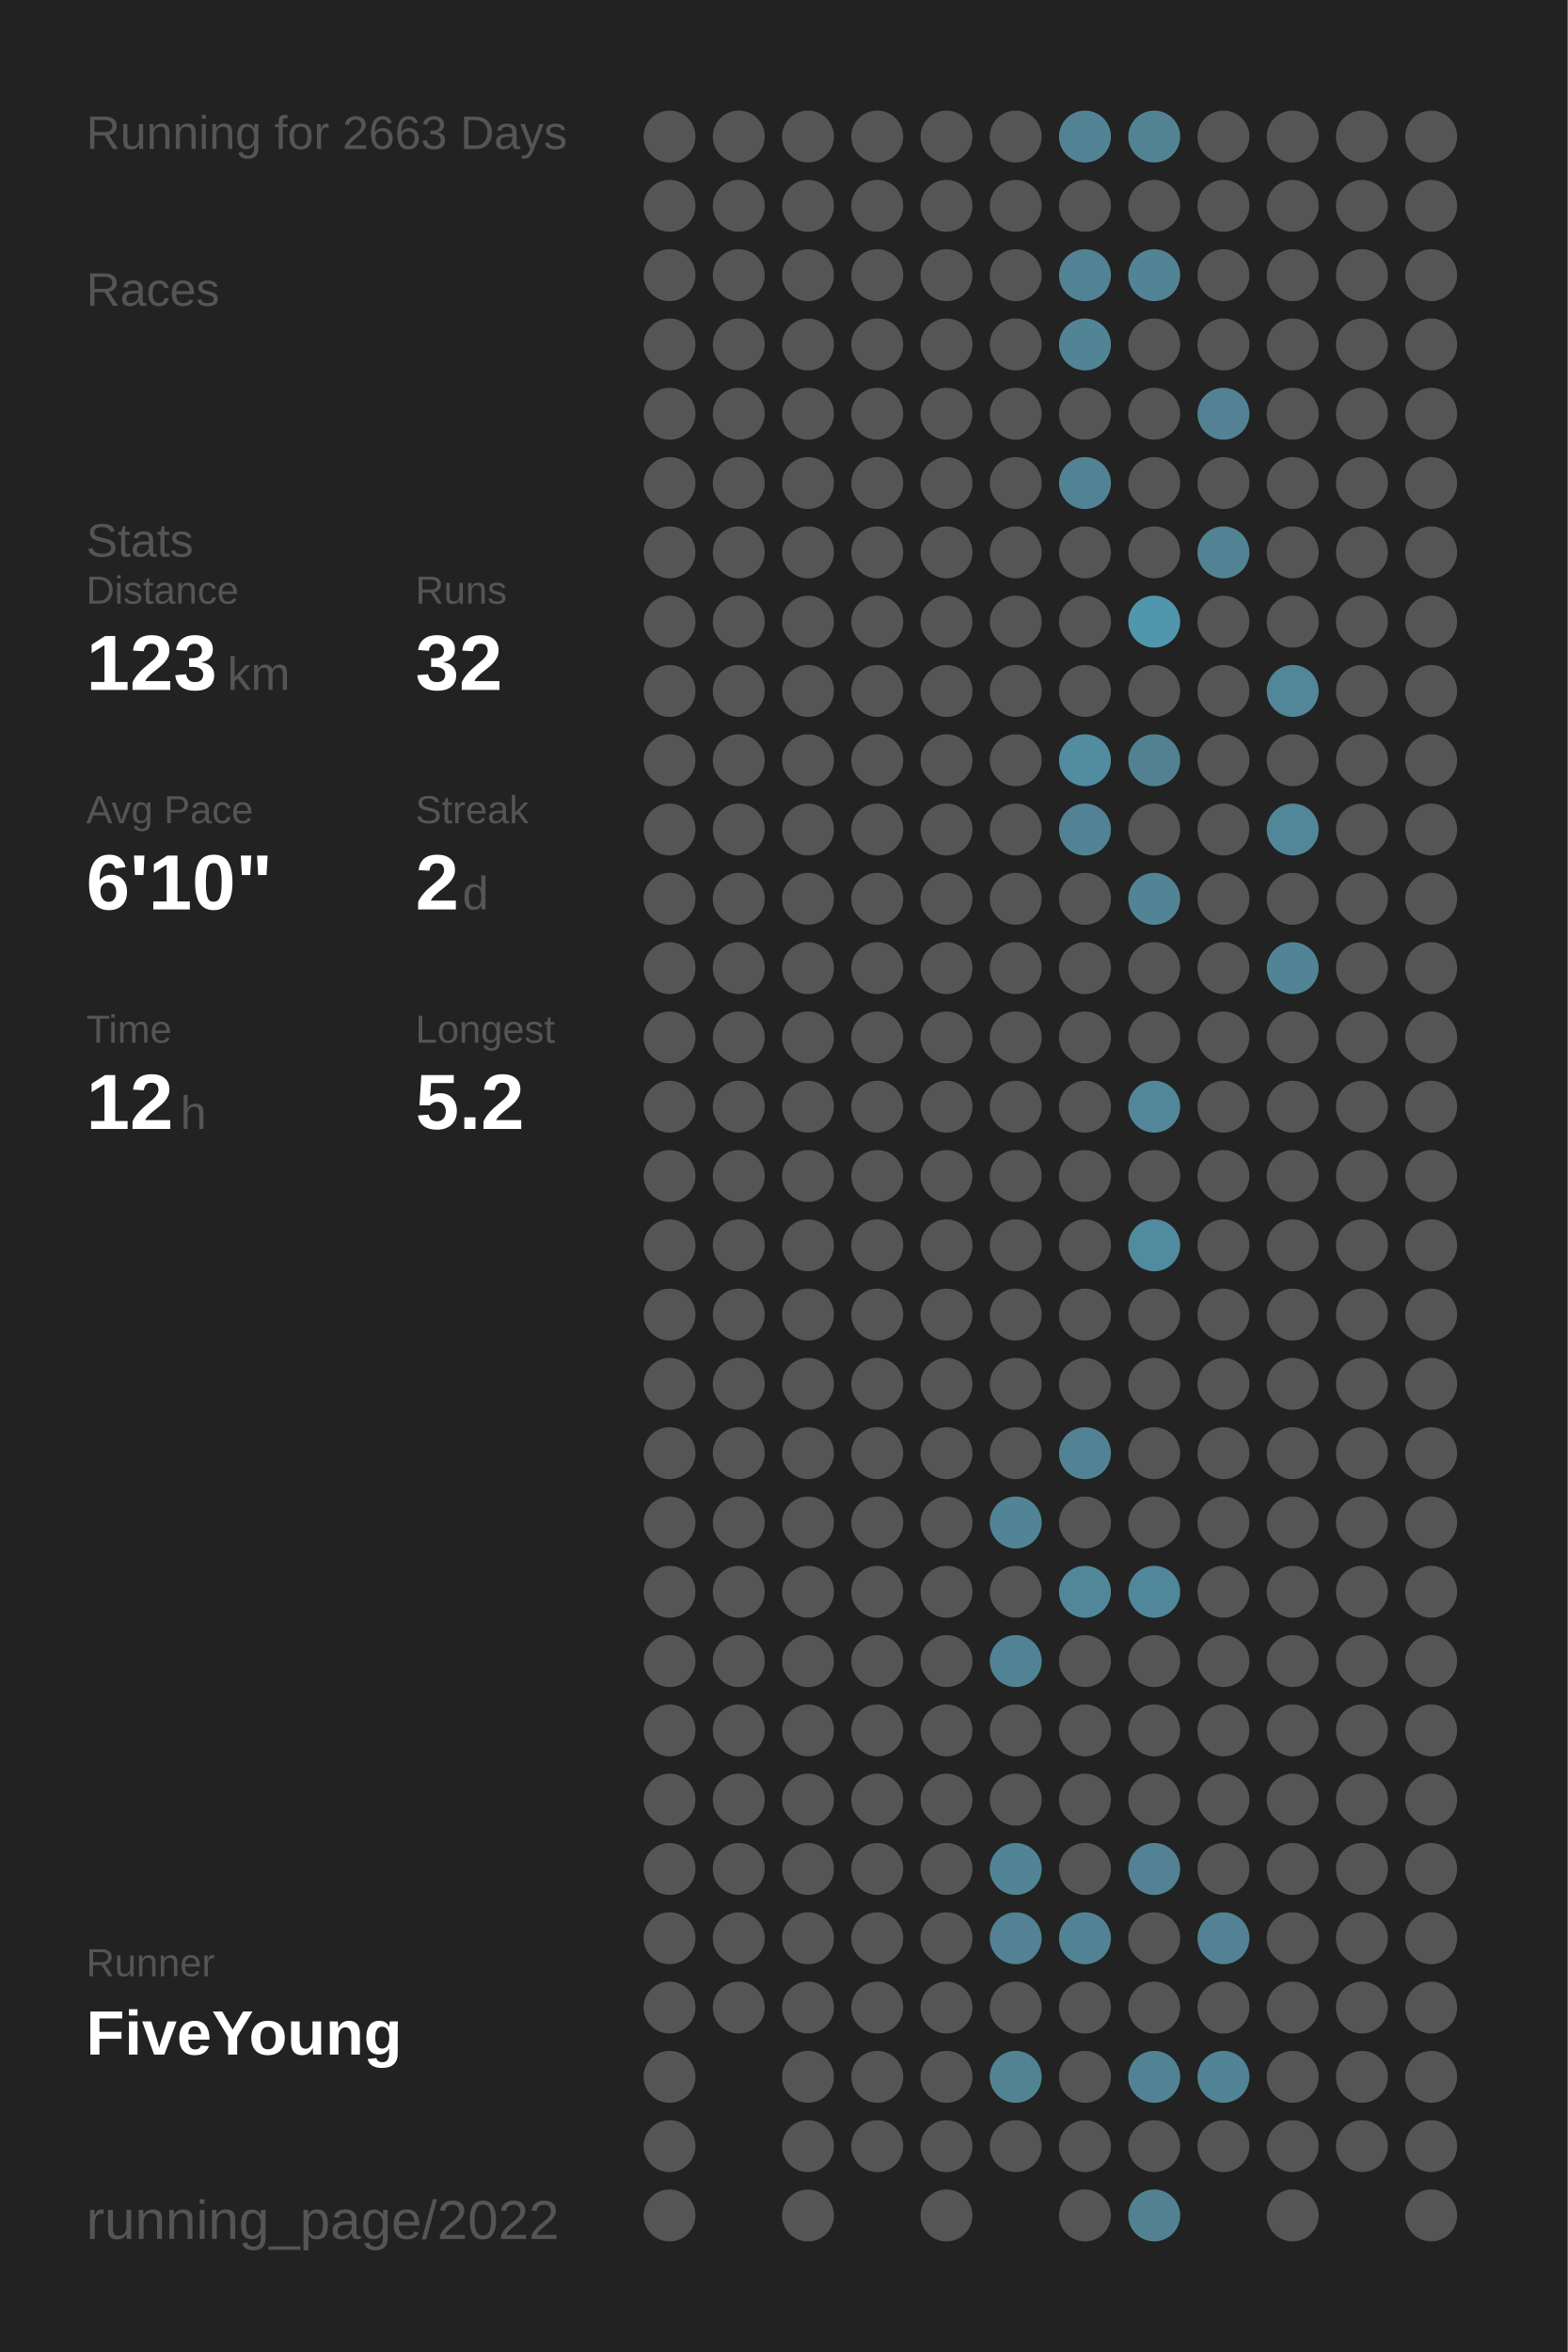
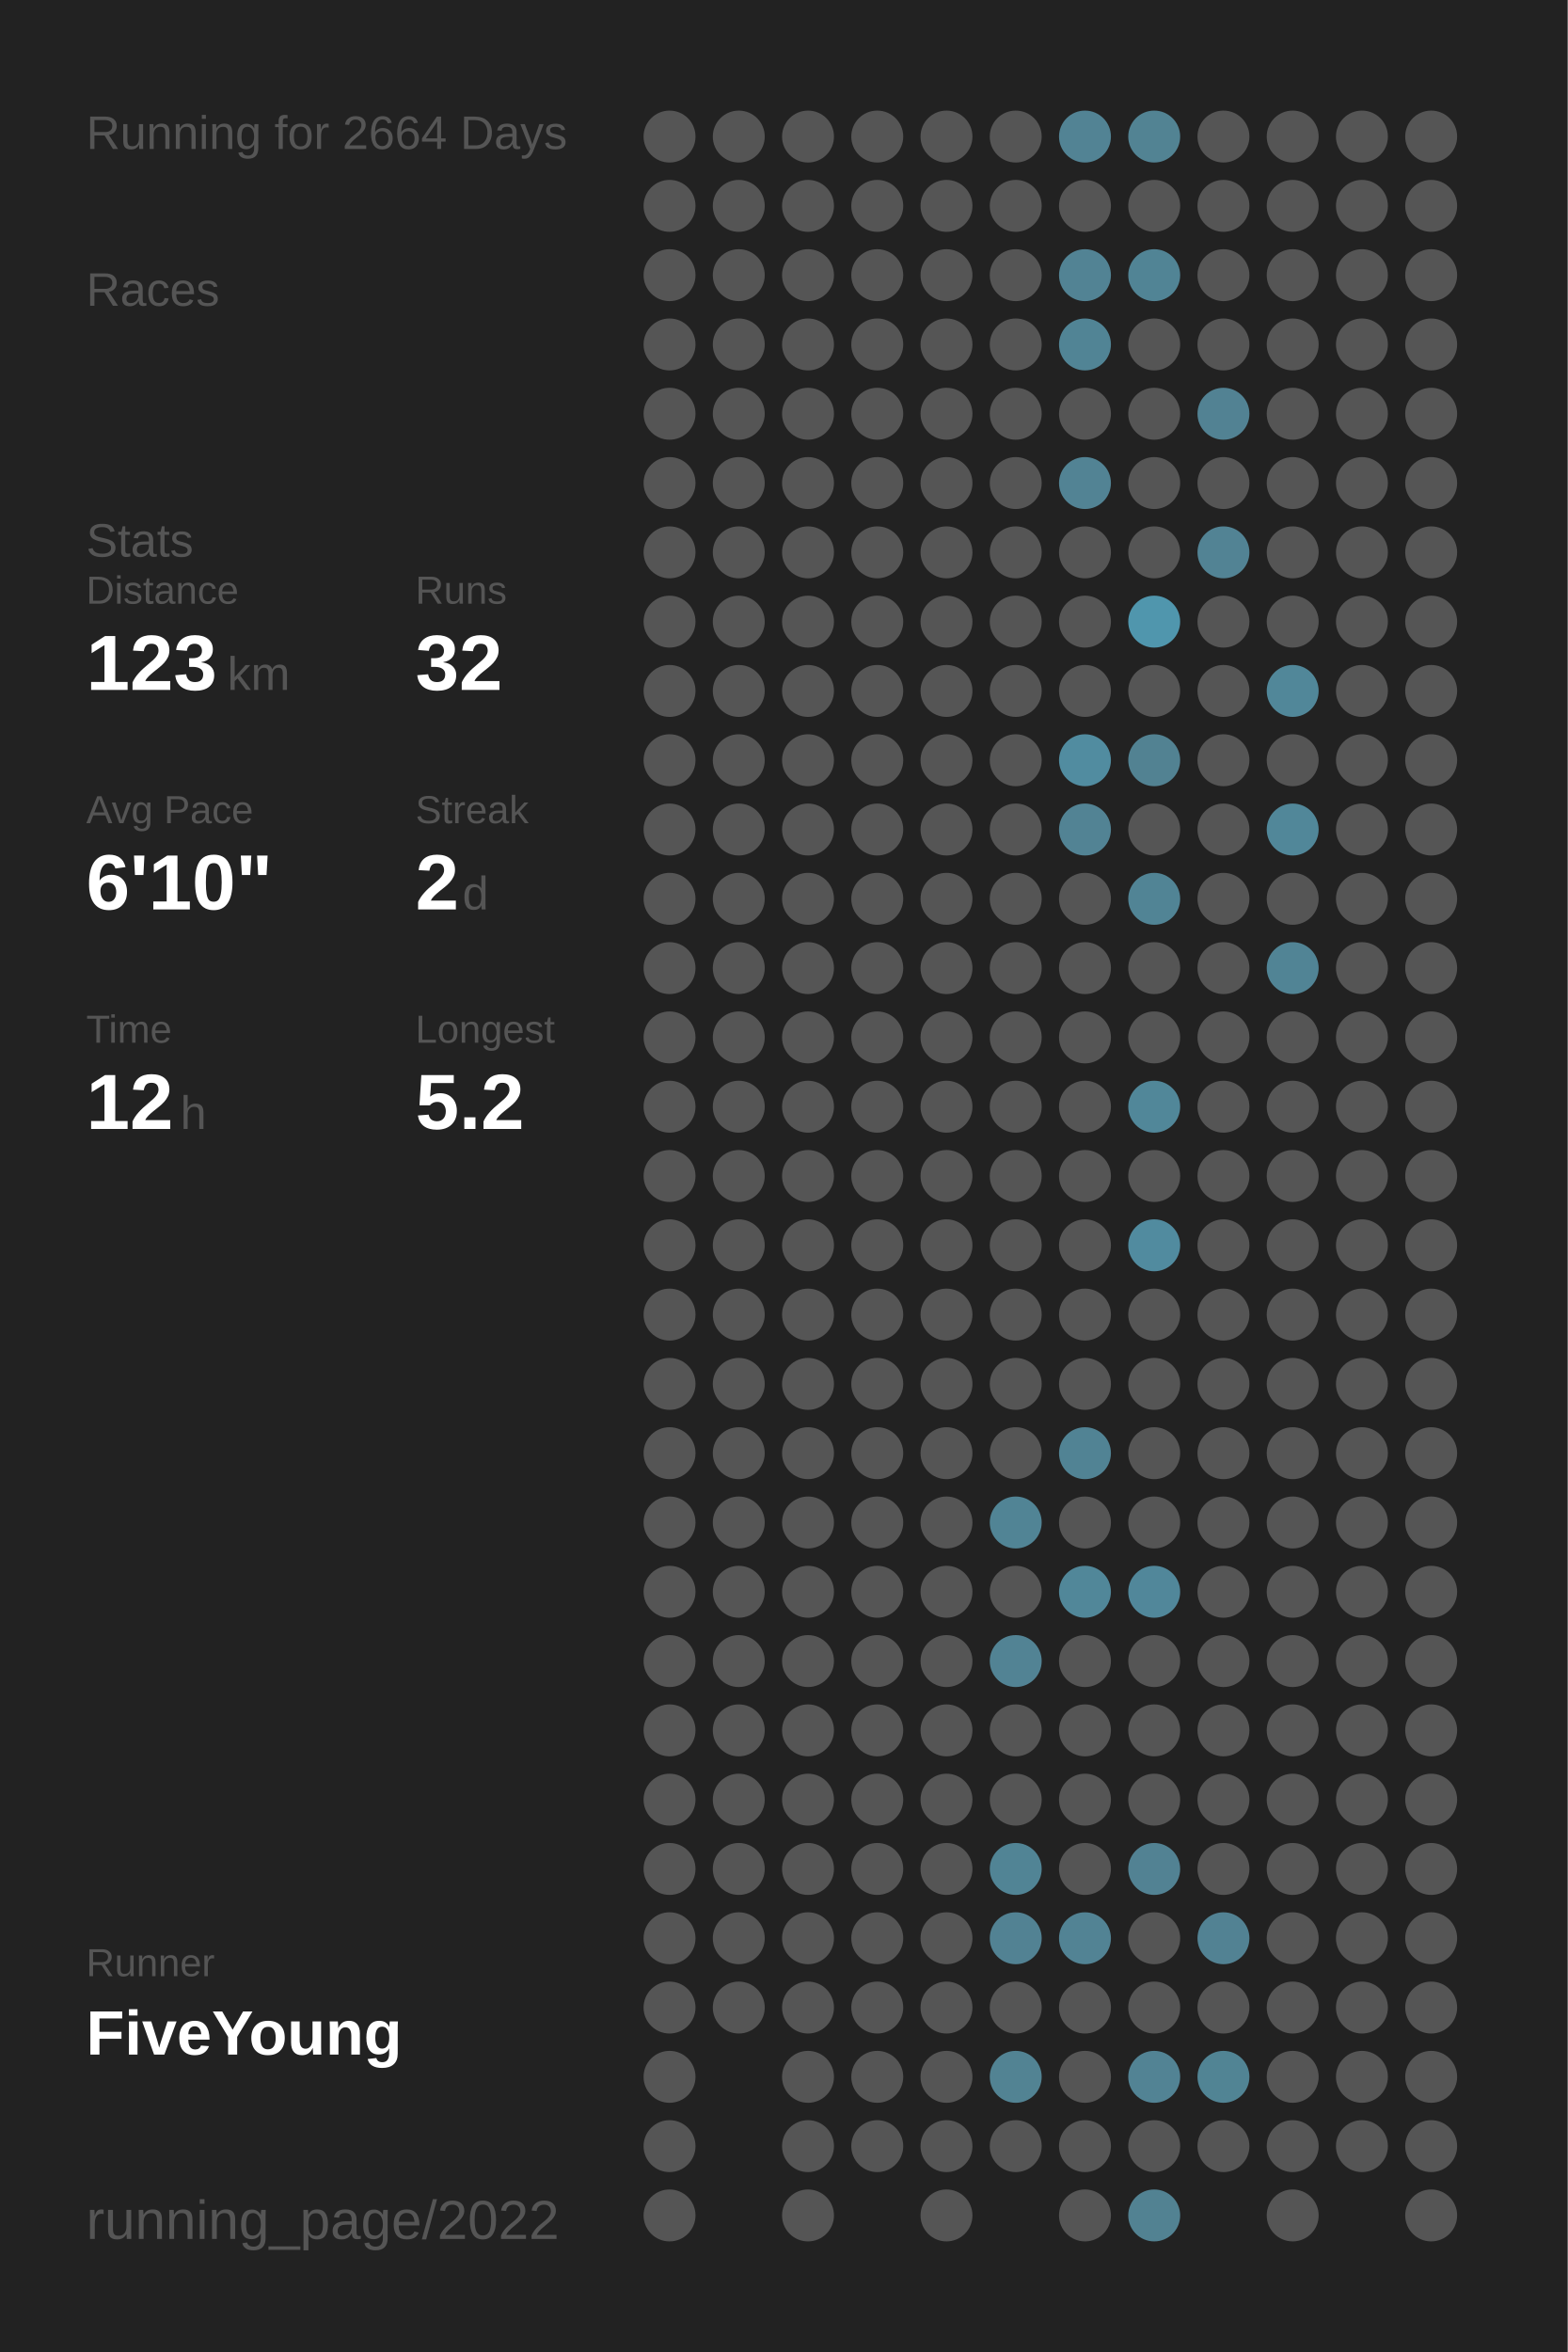
<svg xmlns="http://www.w3.org/2000/svg" baseProfile="full" height="300mm" version="1.1" viewBox="0,0,200,300" width="200mm">
  <defs />
  <rect fill="#222222" height="300" width="200" x="0" y="0" />
-   <text fill="#555555" style="font-size:6px; font-family:Arial;" x="11" y="19">Running for 2663 Days</text>
+   <text fill="#555555" style="font-size:6px; font-family:Arial;" x="11" y="19">Running for 2664 Days</text>
  <text fill="#555555" style="font-size:6px; font-family:Arial;" x="11" y="39">Races</text>
  <text fill="#555555" style="font-size:6px; font-family:Arial;" x="11" y="71">Stats</text>
  <text fill="#555555" style="font-size:5px; font-family:Arial;" x="11" y="77">Distance</text>
  <text fill="#FFFFFF" style="font-size:10px; font-family:Arial; font-weight:bold;" x="11" y="88">123</text>
  <text fill="#555555" style="font-size:6px; font-family:Arial;" x="29" y="88">km</text>
  <text fill="#555555" style="font-size:5px; font-family:Arial;" x="53" y="77">Runs</text>
  <text fill="#FFFFFF" style="font-size:10px; font-family:Arial; font-weight:bold;" x="53" y="88">32</text>
  <text fill="#555555" style="font-size:5px; font-family:Arial;" x="11" y="105">Avg Pace</text>
  <text fill="#FFFFFF" style="font-size:10px; font-family:Arial; font-weight:bold;" x="11" y="116">6'10"</text>
  <text fill="#555555" style="font-size:5px; font-family:Arial;" x="53" y="105">Streak</text>
  <text fill="#FFFFFF" style="font-size:10px; font-family:Arial; font-weight:bold;" x="53" y="116">2</text>
  <text fill="#555555" style="font-size:6px; font-family:Arial;" x="59" y="116">d</text>
  <text fill="#555555" style="font-size:5px; font-family:Arial;" x="11" y="133">Time</text>
  <text fill="#FFFFFF" style="font-size:10px; font-family:Arial; font-weight:bold;" x="11" y="144">12</text>
  <text fill="#555555" style="font-size:6px; font-family:Arial;" x="23" y="144">h</text>
  <text fill="#555555" style="font-size:5px; font-family:Arial;" x="53" y="133">Longest</text>
  <text fill="#FFFFFF" style="font-size:10px; font-family:Arial; font-weight:bold;" x="53" y="144">5.2</text>
  <text fill="#555555" style="font-size:5px; font-family:Arial;" x="11" y="252.065">Runner</text>
  <text fill="#FFFFFF" style="font-size:8px; font-family:Arial; font-weight:bold;" x="11" y="262.065">FiveYoung</text>
  <text fill="#555555" style="font-size:7px; font-family:Arial;" x="11" y="285.581">running_page/2022</text>
  <circle cx="85.417" cy="17.419" fill="#555555" r="3.312" />
  <circle cx="85.417" cy="26.258" fill="#555555" r="3.312" />
  <circle cx="85.417" cy="35.097" fill="#555555" r="3.312" />
  <circle cx="85.417" cy="43.935" fill="#555555" r="3.312" />
  <circle cx="85.417" cy="52.774" fill="#555555" r="3.312" />
  <circle cx="85.417" cy="61.613" fill="#555555" r="3.312" />
  <circle cx="85.417" cy="70.452" fill="#555555" r="3.312" />
  <circle cx="85.417" cy="79.29" fill="#555555" r="3.312" />
  <circle cx="85.417" cy="88.129" fill="#555555" r="3.312" />
  <circle cx="85.417" cy="96.968" fill="#555555" r="3.312" />
  <circle cx="85.417" cy="105.806" fill="#555555" r="3.312" />
  <circle cx="85.417" cy="114.645" fill="#555555" r="3.312" />
  <circle cx="85.417" cy="123.484" fill="#555555" r="3.312" />
  <circle cx="85.417" cy="132.323" fill="#555555" r="3.312" />
  <circle cx="85.417" cy="141.161" fill="#555555" r="3.312" />
  <circle cx="85.417" cy="150" fill="#555555" r="3.312" />
  <circle cx="85.417" cy="158.839" fill="#555555" r="3.312" />
  <circle cx="85.417" cy="167.677" fill="#555555" r="3.312" />
  <circle cx="85.417" cy="176.516" fill="#555555" r="3.312" />
  <circle cx="85.417" cy="185.355" fill="#555555" r="3.312" />
  <circle cx="85.417" cy="194.194" fill="#555555" r="3.312" />
  <circle cx="85.417" cy="203.032" fill="#555555" r="3.312" />
  <circle cx="85.417" cy="211.871" fill="#555555" r="3.312" />
  <circle cx="85.417" cy="220.71" fill="#555555" r="3.312" />
  <circle cx="85.417" cy="229.548" fill="#555555" r="3.312" />
  <circle cx="85.417" cy="238.387" fill="#555555" r="3.312" />
  <circle cx="85.417" cy="247.226" fill="#555555" r="3.312" />
  <circle cx="85.417" cy="256.065" fill="#555555" r="3.312" />
  <circle cx="85.417" cy="264.903" fill="#555555" r="3.312" />
  <circle cx="85.417" cy="273.742" fill="#555555" r="3.312" />
  <circle cx="85.417" cy="282.581" fill="#555555" r="3.312" />
  <circle cx="94.25" cy="17.419" fill="#555555" r="3.312" />
  <circle cx="94.25" cy="26.258" fill="#555555" r="3.312" />
  <circle cx="94.25" cy="35.097" fill="#555555" r="3.312" />
  <circle cx="94.25" cy="43.935" fill="#555555" r="3.312" />
  <circle cx="94.25" cy="52.774" fill="#555555" r="3.312" />
  <circle cx="94.25" cy="61.613" fill="#555555" r="3.312" />
  <circle cx="94.25" cy="70.452" fill="#555555" r="3.312" />
  <circle cx="94.25" cy="79.29" fill="#555555" r="3.312" />
  <circle cx="94.25" cy="88.129" fill="#555555" r="3.312" />
  <circle cx="94.25" cy="96.968" fill="#555555" r="3.312" />
  <circle cx="94.25" cy="105.806" fill="#555555" r="3.312" />
  <circle cx="94.25" cy="114.645" fill="#555555" r="3.312" />
  <circle cx="94.25" cy="123.484" fill="#555555" r="3.312" />
  <circle cx="94.25" cy="132.323" fill="#555555" r="3.312" />
  <circle cx="94.25" cy="141.161" fill="#555555" r="3.312" />
  <circle cx="94.25" cy="150" fill="#555555" r="3.312" />
  <circle cx="94.25" cy="158.839" fill="#555555" r="3.312" />
  <circle cx="94.25" cy="167.677" fill="#555555" r="3.312" />
  <circle cx="94.25" cy="176.516" fill="#555555" r="3.312" />
  <circle cx="94.25" cy="185.355" fill="#555555" r="3.312" />
  <circle cx="94.25" cy="194.194" fill="#555555" r="3.312" />
  <circle cx="94.25" cy="203.032" fill="#555555" r="3.312" />
  <circle cx="94.25" cy="211.871" fill="#555555" r="3.312" />
  <circle cx="94.25" cy="220.71" fill="#555555" r="3.312" />
  <circle cx="94.25" cy="229.548" fill="#555555" r="3.312" />
  <circle cx="94.25" cy="238.387" fill="#555555" r="3.312" />
  <circle cx="94.25" cy="247.226" fill="#555555" r="3.312" />
  <circle cx="94.25" cy="256.065" fill="#555555" r="3.312" />
  <circle cx="103.083" cy="17.419" fill="#555555" r="3.312" />
  <circle cx="103.083" cy="26.258" fill="#555555" r="3.312" />
  <circle cx="103.083" cy="35.097" fill="#555555" r="3.312" />
  <circle cx="103.083" cy="43.935" fill="#555555" r="3.312" />
  <circle cx="103.083" cy="52.774" fill="#555555" r="3.312" />
  <circle cx="103.083" cy="61.613" fill="#555555" r="3.312" />
  <circle cx="103.083" cy="70.452" fill="#555555" r="3.312" />
  <circle cx="103.083" cy="79.29" fill="#555555" r="3.312" />
  <circle cx="103.083" cy="88.129" fill="#555555" r="3.312" />
  <circle cx="103.083" cy="96.968" fill="#555555" r="3.312" />
  <circle cx="103.083" cy="105.806" fill="#555555" r="3.312" />
  <circle cx="103.083" cy="114.645" fill="#555555" r="3.312" />
  <circle cx="103.083" cy="123.484" fill="#555555" r="3.312" />
  <circle cx="103.083" cy="132.323" fill="#555555" r="3.312" />
  <circle cx="103.083" cy="141.161" fill="#555555" r="3.312" />
  <circle cx="103.083" cy="150" fill="#555555" r="3.312" />
  <circle cx="103.083" cy="158.839" fill="#555555" r="3.312" />
  <circle cx="103.083" cy="167.677" fill="#555555" r="3.312" />
  <circle cx="103.083" cy="176.516" fill="#555555" r="3.312" />
  <circle cx="103.083" cy="185.355" fill="#555555" r="3.312" />
  <circle cx="103.083" cy="194.194" fill="#555555" r="3.312" />
  <circle cx="103.083" cy="203.032" fill="#555555" r="3.312" />
  <circle cx="103.083" cy="211.871" fill="#555555" r="3.312" />
  <circle cx="103.083" cy="220.71" fill="#555555" r="3.312" />
  <circle cx="103.083" cy="229.548" fill="#555555" r="3.312" />
  <circle cx="103.083" cy="238.387" fill="#555555" r="3.312" />
  <circle cx="103.083" cy="247.226" fill="#555555" r="3.312" />
  <circle cx="103.083" cy="256.065" fill="#555555" r="3.312" />
  <circle cx="103.083" cy="264.903" fill="#555555" r="3.312" />
  <circle cx="103.083" cy="273.742" fill="#555555" r="3.312" />
  <circle cx="103.083" cy="282.581" fill="#555555" r="3.312" />
  <circle cx="111.917" cy="17.419" fill="#555555" r="3.312" />
  <circle cx="111.917" cy="26.258" fill="#555555" r="3.312" />
  <circle cx="111.917" cy="35.097" fill="#555555" r="3.312" />
  <circle cx="111.917" cy="43.935" fill="#555555" r="3.312" />
  <circle cx="111.917" cy="52.774" fill="#555555" r="3.312" />
  <circle cx="111.917" cy="61.613" fill="#555555" r="3.312" />
  <circle cx="111.917" cy="70.452" fill="#555555" r="3.312" />
  <circle cx="111.917" cy="79.29" fill="#555555" r="3.312" />
  <circle cx="111.917" cy="88.129" fill="#555555" r="3.312" />
  <circle cx="111.917" cy="96.968" fill="#555555" r="3.312" />
  <circle cx="111.917" cy="105.806" fill="#555555" r="3.312" />
  <circle cx="111.917" cy="114.645" fill="#555555" r="3.312" />
  <circle cx="111.917" cy="123.484" fill="#555555" r="3.312" />
  <circle cx="111.917" cy="132.323" fill="#555555" r="3.312" />
  <circle cx="111.917" cy="141.161" fill="#555555" r="3.312" />
  <circle cx="111.917" cy="150" fill="#555555" r="3.312" />
  <circle cx="111.917" cy="158.839" fill="#555555" r="3.312" />
  <circle cx="111.917" cy="167.677" fill="#555555" r="3.312" />
  <circle cx="111.917" cy="176.516" fill="#555555" r="3.312" />
  <circle cx="111.917" cy="185.355" fill="#555555" r="3.312" />
  <circle cx="111.917" cy="194.194" fill="#555555" r="3.312" />
  <circle cx="111.917" cy="203.032" fill="#555555" r="3.312" />
  <circle cx="111.917" cy="211.871" fill="#555555" r="3.312" />
  <circle cx="111.917" cy="220.71" fill="#555555" r="3.312" />
  <circle cx="111.917" cy="229.548" fill="#555555" r="3.312" />
  <circle cx="111.917" cy="238.387" fill="#555555" r="3.312" />
  <circle cx="111.917" cy="247.226" fill="#555555" r="3.312" />
  <circle cx="111.917" cy="256.065" fill="#555555" r="3.312" />
  <circle cx="111.917" cy="264.903" fill="#555555" r="3.312" />
  <circle cx="111.917" cy="273.742" fill="#555555" r="3.312" />
  <circle cx="120.75" cy="17.419" fill="#555555" r="3.312" />
  <circle cx="120.75" cy="26.258" fill="#555555" r="3.312" />
  <circle cx="120.75" cy="35.097" fill="#555555" r="3.312" />
  <circle cx="120.75" cy="43.935" fill="#555555" r="3.312" />
  <circle cx="120.75" cy="52.774" fill="#555555" r="3.312" />
  <circle cx="120.75" cy="61.613" fill="#555555" r="3.312" />
  <circle cx="120.75" cy="70.452" fill="#555555" r="3.312" />
  <circle cx="120.75" cy="79.29" fill="#555555" r="3.312" />
  <circle cx="120.75" cy="88.129" fill="#555555" r="3.312" />
  <circle cx="120.75" cy="96.968" fill="#555555" r="3.312" />
  <circle cx="120.75" cy="105.806" fill="#555555" r="3.312" />
  <circle cx="120.75" cy="114.645" fill="#555555" r="3.312" />
  <circle cx="120.75" cy="123.484" fill="#555555" r="3.312" />
  <circle cx="120.75" cy="132.323" fill="#555555" r="3.312" />
  <circle cx="120.75" cy="141.161" fill="#555555" r="3.312" />
  <circle cx="120.75" cy="150" fill="#555555" r="3.312" />
  <circle cx="120.75" cy="158.839" fill="#555555" r="3.312" />
  <circle cx="120.75" cy="167.677" fill="#555555" r="3.312" />
  <circle cx="120.75" cy="176.516" fill="#555555" r="3.312" />
  <circle cx="120.75" cy="185.355" fill="#555555" r="3.312" />
  <circle cx="120.75" cy="194.194" fill="#555555" r="3.312" />
  <circle cx="120.75" cy="203.032" fill="#555555" r="3.312" />
  <circle cx="120.75" cy="211.871" fill="#555555" r="3.312" />
  <circle cx="120.75" cy="220.71" fill="#555555" r="3.312" />
  <circle cx="120.75" cy="229.548" fill="#555555" r="3.312" />
  <circle cx="120.75" cy="238.387" fill="#555555" r="3.312" />
  <circle cx="120.75" cy="247.226" fill="#555555" r="3.312" />
  <circle cx="120.75" cy="256.065" fill="#555555" r="3.312" />
  <circle cx="120.75" cy="264.903" fill="#555555" r="3.312" />
  <circle cx="120.75" cy="273.742" fill="#555555" r="3.312" />
  <circle cx="120.75" cy="282.581" fill="#555555" r="3.312" />
  <circle cx="129.583" cy="17.419" fill="#555555" r="3.312" />
  <circle cx="129.583" cy="26.258" fill="#555555" r="3.312" />
  <circle cx="129.583" cy="35.097" fill="#555555" r="3.312" />
  <circle cx="129.583" cy="43.935" fill="#555555" r="3.312" />
  <circle cx="129.583" cy="52.774" fill="#555555" r="3.312" />
  <circle cx="129.583" cy="61.613" fill="#555555" r="3.312" />
  <circle cx="129.583" cy="70.452" fill="#555555" r="3.312" />
  <circle cx="129.583" cy="79.29" fill="#555555" r="3.312" />
  <circle cx="129.583" cy="88.129" fill="#555555" r="3.312" />
  <circle cx="129.583" cy="96.968" fill="#555555" r="3.312" />
  <circle cx="129.583" cy="105.806" fill="#555555" r="3.312" />
  <circle cx="129.583" cy="114.645" fill="#555555" r="3.312" />
  <circle cx="129.583" cy="123.484" fill="#555555" r="3.312" />
  <circle cx="129.583" cy="132.323" fill="#555555" r="3.312" />
  <circle cx="129.583" cy="141.161" fill="#555555" r="3.312" />
  <circle cx="129.583" cy="150" fill="#555555" r="3.312" />
  <circle cx="129.583" cy="158.839" fill="#555555" r="3.312" />
  <circle cx="129.583" cy="167.677" fill="#555555" r="3.312" />
  <circle cx="129.583" cy="176.516" fill="#555555" r="3.312" />
  <circle cx="129.583" cy="185.355" fill="#555555" r="3.312" />
  <circle cx="129.583" cy="194.194" fill="#518495" r="3.312" />
  <circle cx="129.583" cy="203.032" fill="#555555" r="3.312" />
  <circle cx="129.583" cy="211.871" fill="#528394" r="3.312" />
  <circle cx="129.583" cy="220.71" fill="#555555" r="3.312" />
  <circle cx="129.583" cy="229.548" fill="#555555" r="3.312" />
  <circle cx="129.583" cy="238.387" fill="#518495" r="3.312" />
  <circle cx="129.583" cy="247.226" fill="#528293" r="3.312" />
  <circle cx="129.583" cy="256.065" fill="#555555" r="3.312" />
  <circle cx="129.583" cy="264.903" fill="#528393" r="3.312" />
  <circle cx="129.583" cy="273.742" fill="#555555" r="3.312" />
  <circle cx="138.417" cy="17.419" fill="#528394" r="3.312" />
  <circle cx="138.417" cy="26.258" fill="#555555" r="3.312" />
  <circle cx="138.417" cy="35.097" fill="#528394" r="3.312" />
  <circle cx="138.417" cy="43.935" fill="#518495" r="3.312" />
  <circle cx="138.417" cy="52.774" fill="#555555" r="3.312" />
  <circle cx="138.417" cy="61.613" fill="#528394" r="3.312" />
  <circle cx="138.417" cy="70.452" fill="#555555" r="3.312" />
  <circle cx="138.417" cy="79.29" fill="#555555" r="3.312" />
  <circle cx="138.417" cy="88.129" fill="#555555" r="3.312" />
  <circle cx="138.417" cy="96.968" fill="#518ca0" r="3.312" />
  <circle cx="138.417" cy="105.806" fill="#528394" r="3.312" />
  <circle cx="138.417" cy="114.645" fill="#555555" r="3.312" />
  <circle cx="138.417" cy="123.484" fill="#555555" r="3.312" />
  <circle cx="138.417" cy="132.323" fill="#555555" r="3.312" />
  <circle cx="138.417" cy="141.161" fill="#555555" r="3.312" />
  <circle cx="138.417" cy="150" fill="#555555" r="3.312" />
  <circle cx="138.417" cy="158.839" fill="#555555" r="3.312" />
  <circle cx="138.417" cy="167.677" fill="#555555" r="3.312" />
  <circle cx="138.417" cy="176.516" fill="#555555" r="3.312" />
  <circle cx="138.417" cy="185.355" fill="#518394" r="3.312" />
  <circle cx="138.417" cy="194.194" fill="#555555" r="3.312" />
  <circle cx="138.417" cy="203.032" fill="#518799" r="3.312" />
  <circle cx="138.417" cy="211.871" fill="#555555" r="3.312" />
  <circle cx="138.417" cy="220.71" fill="#555555" r="3.312" />
  <circle cx="138.417" cy="229.548" fill="#555555" r="3.312" />
  <circle cx="138.417" cy="238.387" fill="#555555" r="3.312" />
  <circle cx="138.417" cy="247.226" fill="#528394" r="3.312" />
  <circle cx="138.417" cy="256.065" fill="#555555" r="3.312" />
  <circle cx="138.417" cy="264.903" fill="#555555" r="3.312" />
  <circle cx="138.417" cy="273.742" fill="#555555" r="3.312" />
  <circle cx="138.417" cy="282.581" fill="#555555" r="3.312" />
  <circle cx="147.25" cy="17.419" fill="#528393" r="3.312" />
  <circle cx="147.25" cy="26.258" fill="#555555" r="3.312" />
  <circle cx="147.25" cy="35.097" fill="#518495" r="3.312" />
  <circle cx="147.25" cy="43.935" fill="#555555" r="3.312" />
  <circle cx="147.25" cy="52.774" fill="#555555" r="3.312" />
  <circle cx="147.25" cy="61.613" fill="#555555" r="3.312" />
  <circle cx="147.25" cy="70.452" fill="#555555" r="3.312" />
  <circle cx="147.25" cy="79.29" fill="#5096ad" r="3.312" />
  <circle cx="147.25" cy="88.129" fill="#555555" r="3.312" />
  <circle cx="147.25" cy="96.968" fill="#528292" r="3.312" />
  <circle cx="147.25" cy="105.806" fill="#555555" r="3.312" />
  <circle cx="147.25" cy="114.645" fill="#518495" r="3.312" />
  <circle cx="147.25" cy="123.484" fill="#555555" r="3.312" />
  <circle cx="147.25" cy="132.323" fill="#555555" r="3.312" />
  <circle cx="147.25" cy="141.161" fill="#518799" r="3.312" />
  <circle cx="147.25" cy="150" fill="#555555" r="3.312" />
  <circle cx="147.25" cy="158.839" fill="#518b9f" r="3.312" />
  <circle cx="147.25" cy="167.677" fill="#555555" r="3.312" />
  <circle cx="147.25" cy="176.516" fill="#555555" r="3.312" />
  <circle cx="147.25" cy="185.355" fill="#555555" r="3.312" />
  <circle cx="147.25" cy="194.194" fill="#555555" r="3.312" />
  <circle cx="147.25" cy="203.032" fill="#51879a" r="3.312" />
  <circle cx="147.25" cy="211.871" fill="#555555" r="3.312" />
  <circle cx="147.25" cy="220.71" fill="#555555" r="3.312" />
  <circle cx="147.25" cy="229.548" fill="#555555" r="3.312" />
  <circle cx="147.25" cy="238.387" fill="#528293" r="3.312" />
  <circle cx="147.25" cy="247.226" fill="#555555" r="3.312" />
  <circle cx="147.25" cy="256.065" fill="#555555" r="3.312" />
  <circle cx="147.25" cy="264.903" fill="#528394" r="3.312" />
  <circle cx="147.25" cy="273.742" fill="#555555" r="3.312" />
  <circle cx="147.25" cy="282.581" fill="#528292" r="3.312" />
  <circle cx="156.083" cy="17.419" fill="#555555" r="3.312" />
  <circle cx="156.083" cy="26.258" fill="#555555" r="3.312" />
  <circle cx="156.083" cy="35.097" fill="#555555" r="3.312" />
  <circle cx="156.083" cy="43.935" fill="#555555" r="3.312" />
  <circle cx="156.083" cy="52.774" fill="#528293" r="3.312" />
  <circle cx="156.083" cy="61.613" fill="#555555" r="3.312" />
  <circle cx="156.083" cy="70.452" fill="#528394" r="3.312" />
  <circle cx="156.083" cy="79.29" fill="#555555" r="3.312" />
  <circle cx="156.083" cy="88.129" fill="#555555" r="3.312" />
  <circle cx="156.083" cy="96.968" fill="#555555" r="3.312" />
  <circle cx="156.083" cy="105.806" fill="#555555" r="3.312" />
  <circle cx="156.083" cy="114.645" fill="#555555" r="3.312" />
  <circle cx="156.083" cy="123.484" fill="#555555" r="3.312" />
  <circle cx="156.083" cy="132.323" fill="#555555" r="3.312" />
  <circle cx="156.083" cy="141.161" fill="#555555" r="3.312" />
  <circle cx="156.083" cy="150" fill="#555555" r="3.312" />
  <circle cx="156.083" cy="158.839" fill="#555555" r="3.312" />
  <circle cx="156.083" cy="167.677" fill="#555555" r="3.312" />
  <circle cx="156.083" cy="176.516" fill="#555555" r="3.312" />
  <circle cx="156.083" cy="185.355" fill="#555555" r="3.312" />
  <circle cx="156.083" cy="194.194" fill="#555555" r="3.312" />
  <circle cx="156.083" cy="203.032" fill="#555555" r="3.312" />
  <circle cx="156.083" cy="211.871" fill="#555555" r="3.312" />
  <circle cx="156.083" cy="220.71" fill="#555555" r="3.312" />
  <circle cx="156.083" cy="229.548" fill="#555555" r="3.312" />
  <circle cx="156.083" cy="238.387" fill="#555555" r="3.312" />
  <circle cx="156.083" cy="247.226" fill="#528293" r="3.312" />
  <circle cx="156.083" cy="256.065" fill="#555555" r="3.312" />
  <circle cx="156.083" cy="264.903" fill="#518494" r="3.312" />
  <circle cx="156.083" cy="273.742" fill="#555555" r="3.312" />
  <circle cx="164.917" cy="17.419" fill="#555555" r="3.312" />
  <circle cx="164.917" cy="26.258" fill="#555555" r="3.312" />
  <circle cx="164.917" cy="35.097" fill="#555555" r="3.312" />
  <circle cx="164.917" cy="43.935" fill="#555555" r="3.312" />
  <circle cx="164.917" cy="52.774" fill="#555555" r="3.312" />
  <circle cx="164.917" cy="61.613" fill="#555555" r="3.312" />
  <circle cx="164.917" cy="70.452" fill="#555555" r="3.312" />
  <circle cx="164.917" cy="79.29" fill="#555555" r="3.312" />
  <circle cx="164.917" cy="88.129" fill="#518799" r="3.312" />
  <circle cx="164.917" cy="96.968" fill="#555555" r="3.312" />
  <circle cx="164.917" cy="105.806" fill="#518799" r="3.312" />
  <circle cx="164.917" cy="114.645" fill="#555555" r="3.312" />
  <circle cx="164.917" cy="123.484" fill="#518495" r="3.312" />
  <circle cx="164.917" cy="132.323" fill="#555555" r="3.312" />
  <circle cx="164.917" cy="141.161" fill="#555555" r="3.312" />
  <circle cx="164.917" cy="150" fill="#555555" r="3.312" />
  <circle cx="164.917" cy="158.839" fill="#555555" r="3.312" />
  <circle cx="164.917" cy="167.677" fill="#555555" r="3.312" />
  <circle cx="164.917" cy="176.516" fill="#555555" r="3.312" />
  <circle cx="164.917" cy="185.355" fill="#555555" r="3.312" />
  <circle cx="164.917" cy="194.194" fill="#555555" r="3.312" />
  <circle cx="164.917" cy="203.032" fill="#555555" r="3.312" />
  <circle cx="164.917" cy="211.871" fill="#555555" r="3.312" />
  <circle cx="164.917" cy="220.71" fill="#555555" r="3.312" />
  <circle cx="164.917" cy="229.548" fill="#555555" r="3.312" />
  <circle cx="164.917" cy="238.387" fill="#555555" r="3.312" />
  <circle cx="164.917" cy="247.226" fill="#555555" r="3.312" />
  <circle cx="164.917" cy="256.065" fill="#555555" r="3.312" />
  <circle cx="164.917" cy="264.903" fill="#555555" r="3.312" />
  <circle cx="164.917" cy="273.742" fill="#555555" r="3.312" />
  <circle cx="164.917" cy="282.581" fill="#555555" r="3.312" />
  <circle cx="173.75" cy="17.419" fill="#555555" r="3.312" />
  <circle cx="173.75" cy="26.258" fill="#555555" r="3.312" />
  <circle cx="173.75" cy="35.097" fill="#555555" r="3.312" />
  <circle cx="173.75" cy="43.935" fill="#555555" r="3.312" />
  <circle cx="173.75" cy="52.774" fill="#555555" r="3.312" />
  <circle cx="173.75" cy="61.613" fill="#555555" r="3.312" />
  <circle cx="173.75" cy="70.452" fill="#555555" r="3.312" />
  <circle cx="173.75" cy="79.29" fill="#555555" r="3.312" />
  <circle cx="173.75" cy="88.129" fill="#555555" r="3.312" />
  <circle cx="173.75" cy="96.968" fill="#555555" r="3.312" />
  <circle cx="173.75" cy="105.806" fill="#555555" r="3.312" />
  <circle cx="173.75" cy="114.645" fill="#555555" r="3.312" />
  <circle cx="173.75" cy="123.484" fill="#555555" r="3.312" />
  <circle cx="173.75" cy="132.323" fill="#555555" r="3.312" />
  <circle cx="173.75" cy="141.161" fill="#555555" r="3.312" />
  <circle cx="173.75" cy="150" fill="#555555" r="3.312" />
  <circle cx="173.75" cy="158.839" fill="#555555" r="3.312" />
  <circle cx="173.75" cy="167.677" fill="#555555" r="3.312" />
  <circle cx="173.75" cy="176.516" fill="#555555" r="3.312" />
  <circle cx="173.75" cy="185.355" fill="#555555" r="3.312" />
  <circle cx="173.75" cy="194.194" fill="#555555" r="3.312" />
  <circle cx="173.75" cy="203.032" fill="#555555" r="3.312" />
  <circle cx="173.75" cy="211.871" fill="#555555" r="3.312" />
  <circle cx="173.75" cy="220.71" fill="#555555" r="3.312" />
  <circle cx="173.75" cy="229.548" fill="#555555" r="3.312" />
  <circle cx="173.75" cy="238.387" fill="#555555" r="3.312" />
  <circle cx="173.75" cy="247.226" fill="#555555" r="3.312" />
  <circle cx="173.75" cy="256.065" fill="#555555" r="3.312" />
  <circle cx="173.75" cy="264.903" fill="#555555" r="3.312" />
  <circle cx="173.75" cy="273.742" fill="#555555" r="3.312" />
  <circle cx="182.583" cy="17.419" fill="#555555" r="3.312" />
  <circle cx="182.583" cy="26.258" fill="#555555" r="3.312" />
  <circle cx="182.583" cy="35.097" fill="#555555" r="3.312" />
  <circle cx="182.583" cy="43.935" fill="#555555" r="3.312" />
  <circle cx="182.583" cy="52.774" fill="#555555" r="3.312" />
  <circle cx="182.583" cy="61.613" fill="#555555" r="3.312" />
  <circle cx="182.583" cy="70.452" fill="#555555" r="3.312" />
  <circle cx="182.583" cy="79.29" fill="#555555" r="3.312" />
  <circle cx="182.583" cy="88.129" fill="#555555" r="3.312" />
  <circle cx="182.583" cy="96.968" fill="#555555" r="3.312" />
  <circle cx="182.583" cy="105.806" fill="#555555" r="3.312" />
  <circle cx="182.583" cy="114.645" fill="#555555" r="3.312" />
  <circle cx="182.583" cy="123.484" fill="#555555" r="3.312" />
  <circle cx="182.583" cy="132.323" fill="#555555" r="3.312" />
  <circle cx="182.583" cy="141.161" fill="#555555" r="3.312" />
  <circle cx="182.583" cy="150" fill="#555555" r="3.312" />
  <circle cx="182.583" cy="158.839" fill="#555555" r="3.312" />
  <circle cx="182.583" cy="167.677" fill="#555555" r="3.312" />
  <circle cx="182.583" cy="176.516" fill="#555555" r="3.312" />
  <circle cx="182.583" cy="185.355" fill="#555555" r="3.312" />
  <circle cx="182.583" cy="194.194" fill="#555555" r="3.312" />
  <circle cx="182.583" cy="203.032" fill="#555555" r="3.312" />
  <circle cx="182.583" cy="211.871" fill="#555555" r="3.312" />
  <circle cx="182.583" cy="220.71" fill="#555555" r="3.312" />
  <circle cx="182.583" cy="229.548" fill="#555555" r="3.312" />
  <circle cx="182.583" cy="238.387" fill="#555555" r="3.312" />
  <circle cx="182.583" cy="247.226" fill="#555555" r="3.312" />
  <circle cx="182.583" cy="256.065" fill="#555555" r="3.312" />
  <circle cx="182.583" cy="264.903" fill="#555555" r="3.312" />
  <circle cx="182.583" cy="273.742" fill="#555555" r="3.312" />
  <circle cx="182.583" cy="282.581" fill="#555555" r="3.312" />
</svg>
